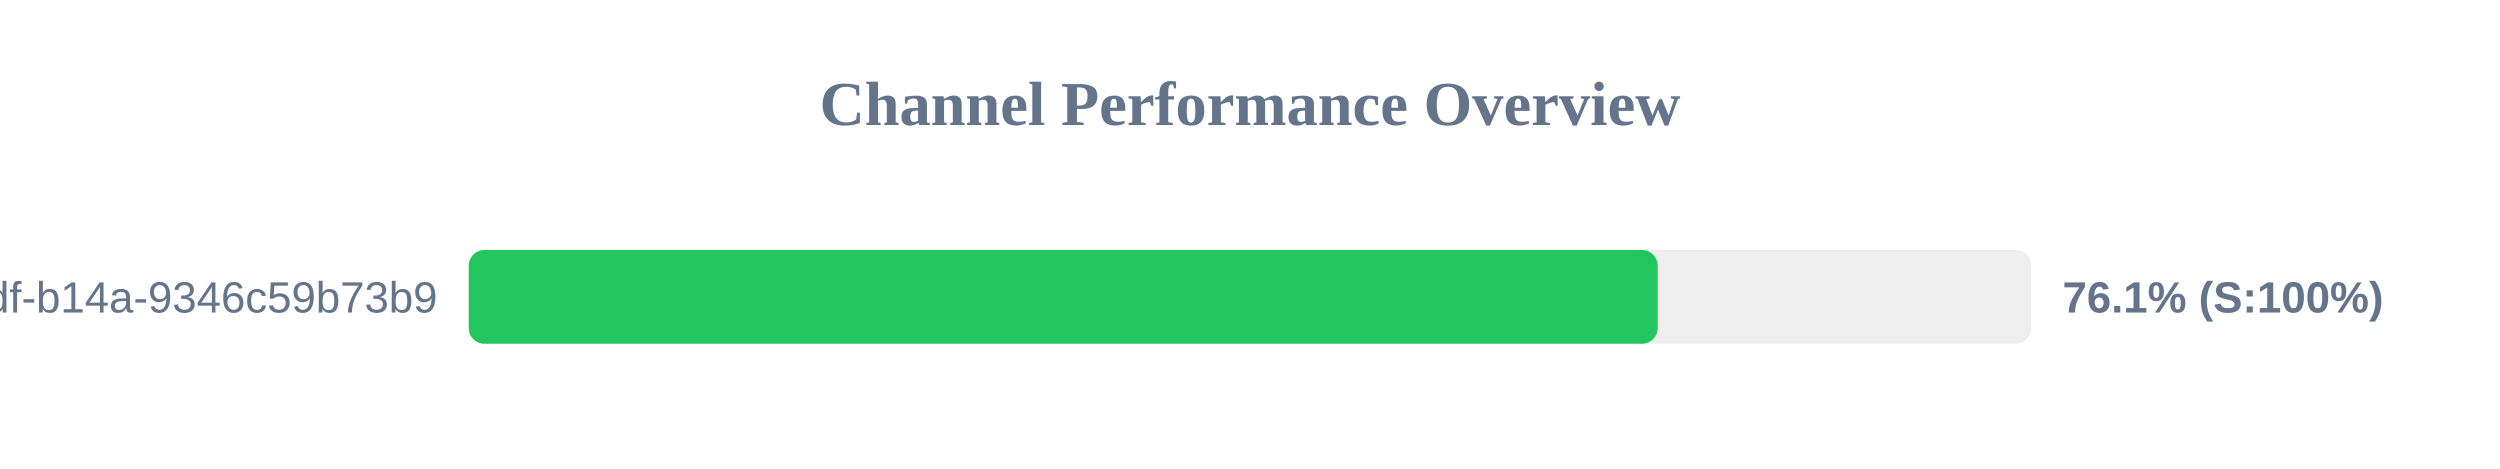
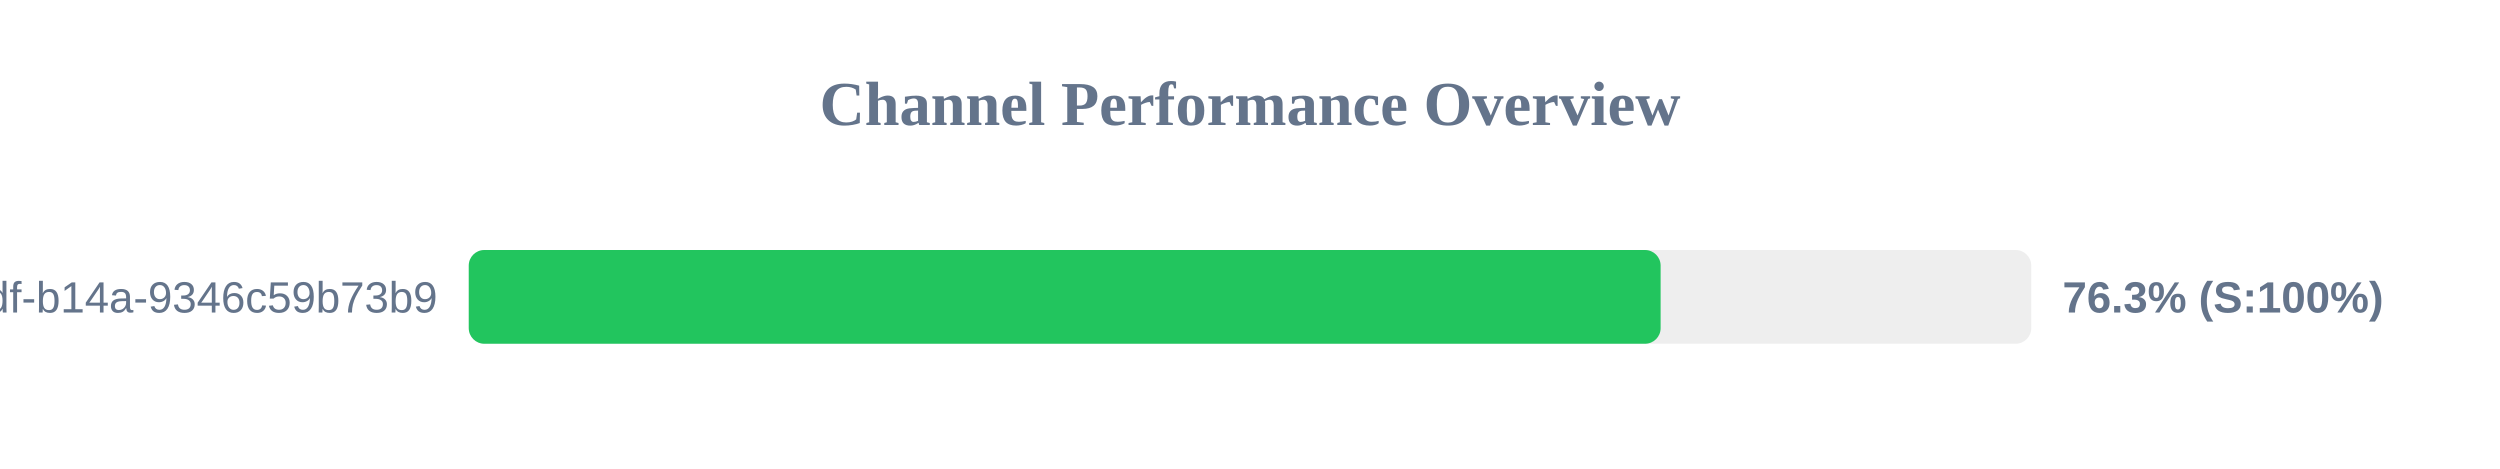
<svg xmlns="http://www.w3.org/2000/svg" width="800" height="150" version="1.1">
  <style>
        .row { font: 14px Arial; fill: #64748b; }
        .score { font: bold 14px Arial; fill: #64748b; }
    </style>
  <text x="400" y="40" text-anchor="middle" font-size="20px" font-weight="bold" fill="#64748b">Channel Performance Overview</text>
  <rect x="150" y="80" width="500" height="30" fill="#eee" rx="5" />
-   <rect x="150" y="80" width="380.45" height="30" fill="#22c55e" rx="5" />
+   <rect x="150" y="80" width="381.4" height="30" fill="#22c55e" rx="5" />
  <text x="140" y="100" text-anchor="end" class="row">?uuid=55ca7a9e-cf90-49df-b14a-9346c59b73b9</text>
-   <text x="660" y="100" text-anchor="start" class="score">76.1% (S:100%)</text>
+   <text x="660" y="100" text-anchor="start" class="score">76.3% (S:100%)</text>
</svg>
